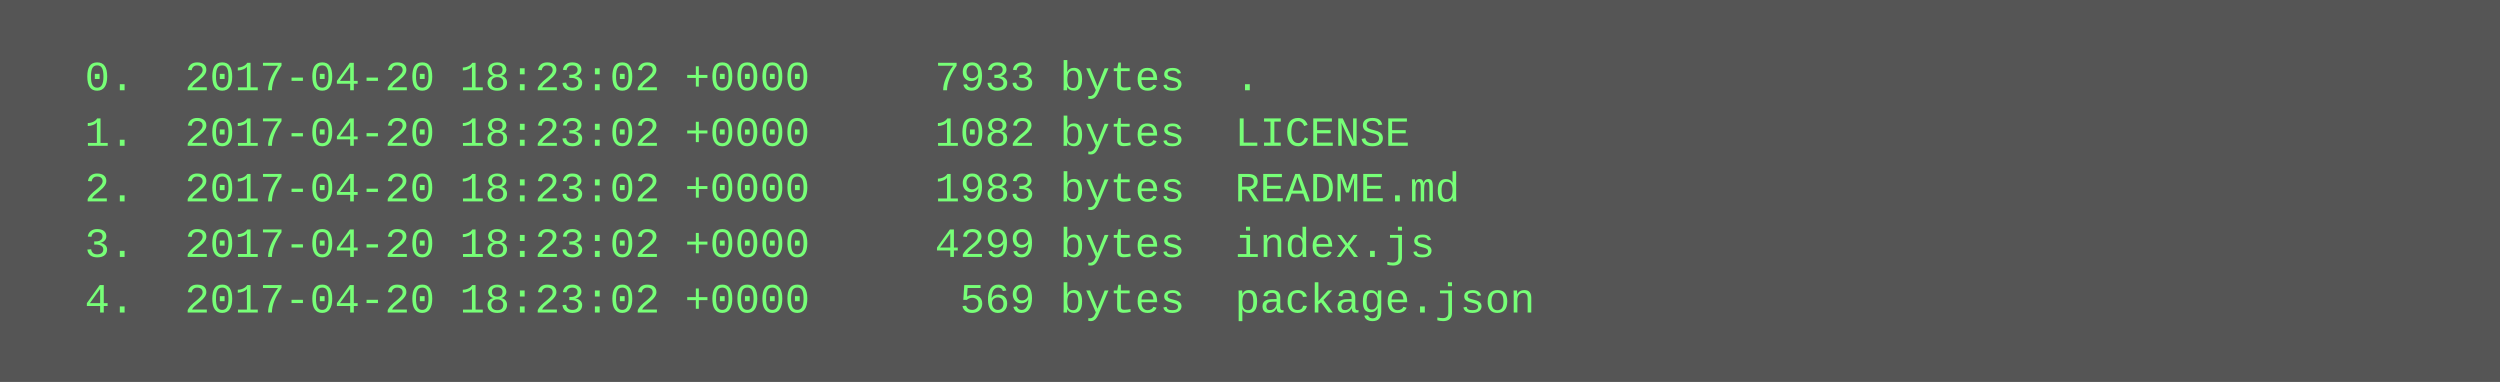
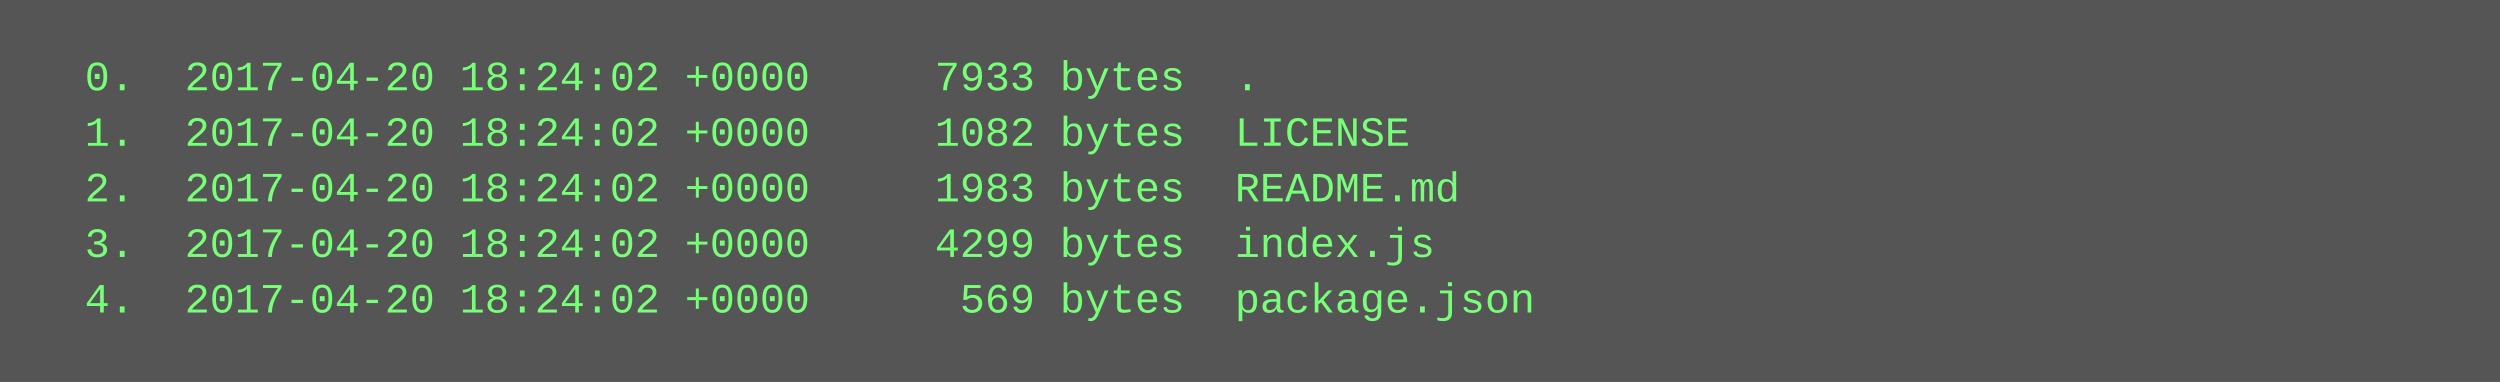
<svg xmlns="http://www.w3.org/2000/svg" height="110" width="720">
  <rect height="110" fill="#555" width="720" />
  <text fill="#7f7" font-family="Courier New" font-size="12" xml:space="preserve">
-     <tspan x="10" y="26">  0.  2017-04-20 18:23:02 +0000     7933 bytes  .</tspan>
-     <tspan x="10" y="42">  1.  2017-04-20 18:23:02 +0000     1082 bytes  LICENSE</tspan>
-     <tspan x="10" y="58">  2.  2017-04-20 18:23:02 +0000     1983 bytes  README.md</tspan>
-     <tspan x="10" y="74">  3.  2017-04-20 18:23:02 +0000     4299 bytes  index.js</tspan>
-     <tspan x="10" y="90">  4.  2017-04-20 18:23:02 +0000      569 bytes  package.json</tspan>
+     <tspan x="10" y="26">  0.  2017-04-20 18:24:02 +0000     7933 bytes  .</tspan>
+     <tspan x="10" y="42">  1.  2017-04-20 18:24:02 +0000     1082 bytes  LICENSE</tspan>
+     <tspan x="10" y="58">  2.  2017-04-20 18:24:02 +0000     1983 bytes  README.md</tspan>
+     <tspan x="10" y="74">  3.  2017-04-20 18:24:02 +0000     4299 bytes  index.js</tspan>
+     <tspan x="10" y="90">  4.  2017-04-20 18:24:02 +0000      569 bytes  package.json</tspan>
  </text>
</svg>
